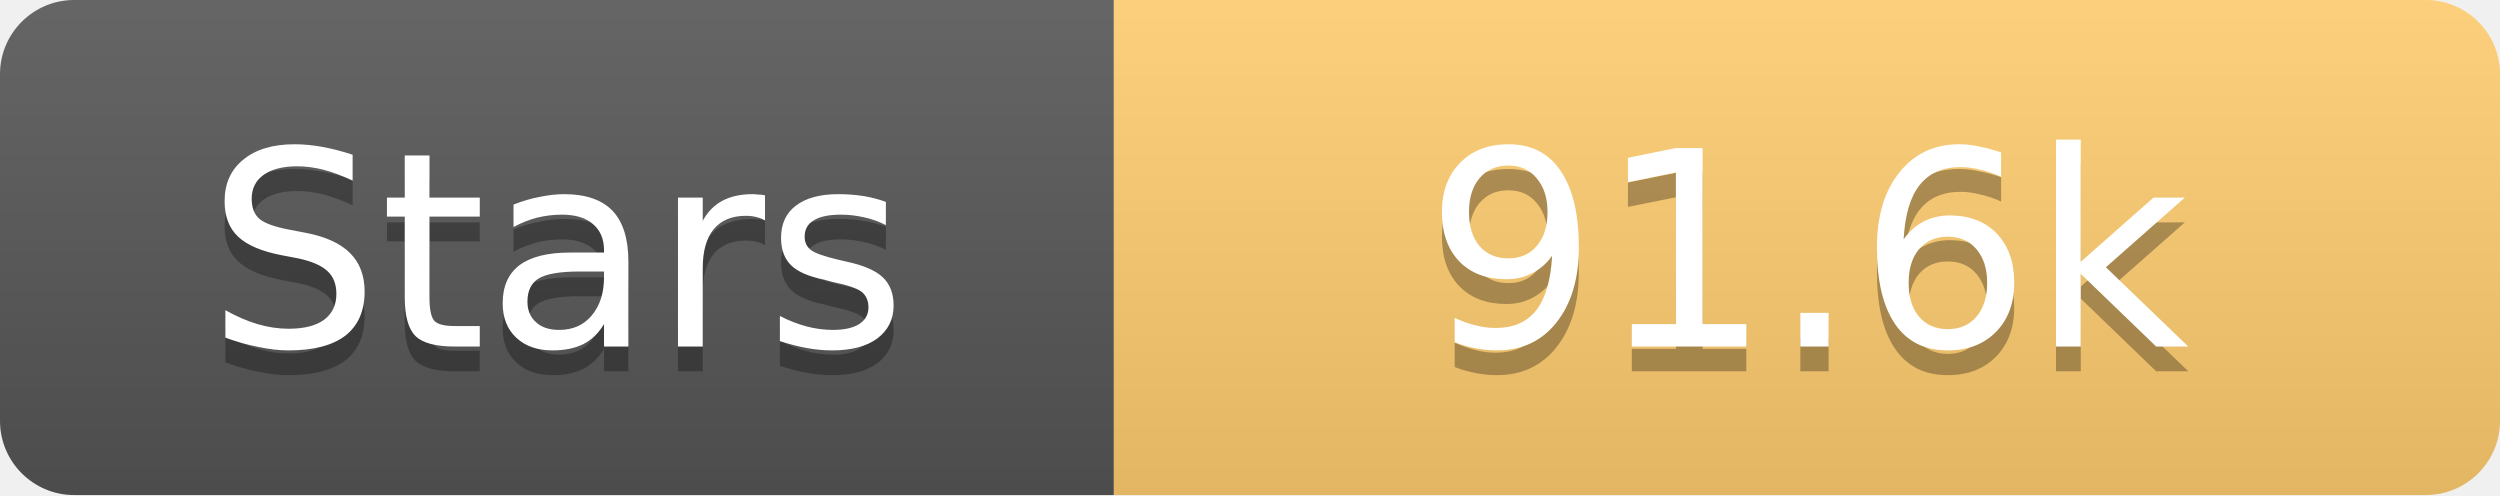
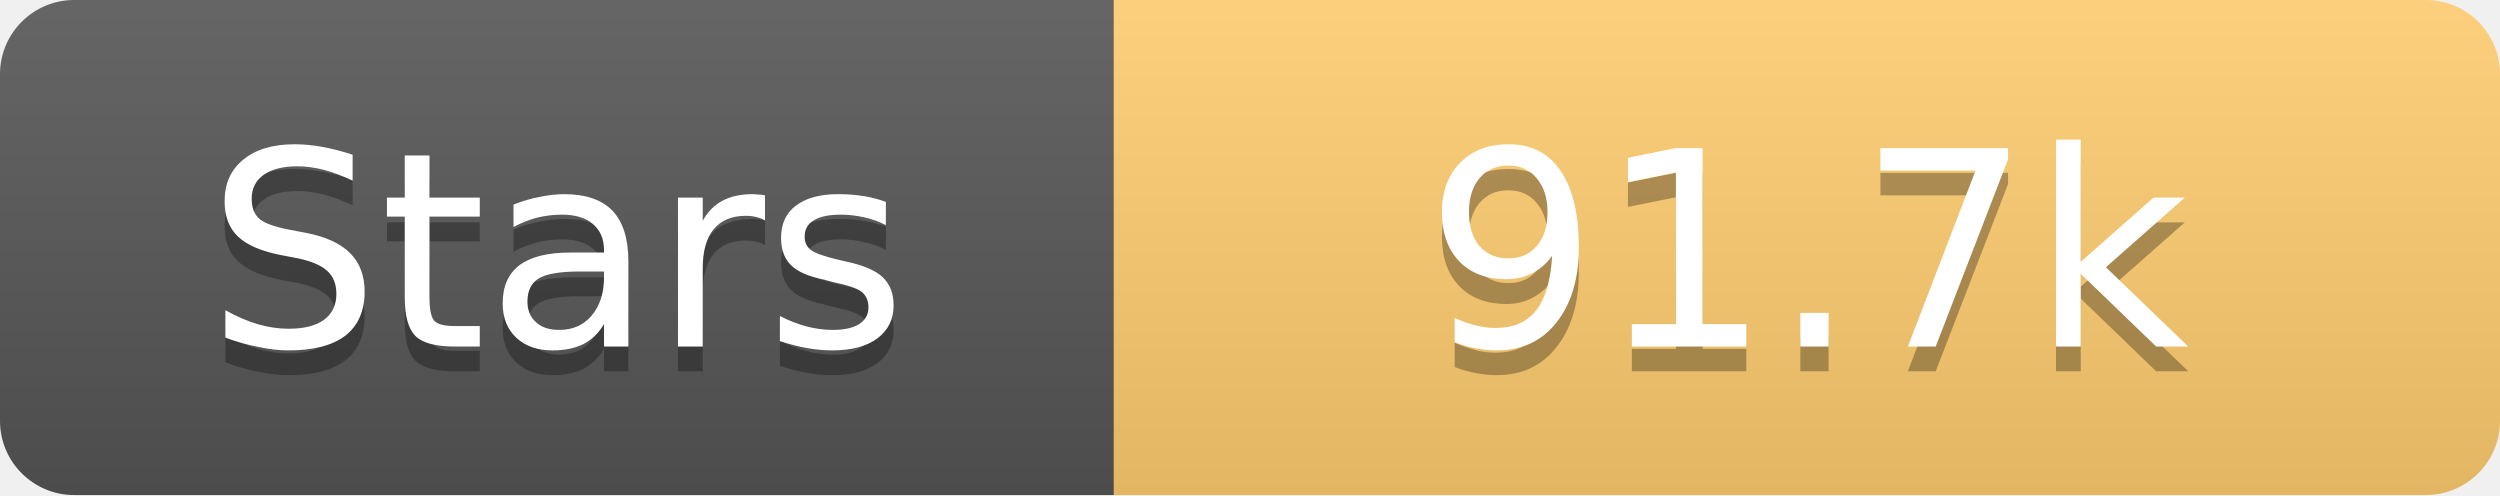
<svg xmlns="http://www.w3.org/2000/svg" width="101" height="20">
  <linearGradient id="s" x2="0" y2="100%">
    <stop offset="0" stop-color="#fff" stop-opacity=".1" />
    <stop offset="1" stop-opacity=".1" />
  </linearGradient>
  <clipPath id="r">
    <rect width="101" height="20" rx="3" fill="#fff" />
  </clipPath>
  <g clip-path="url(#r)">
    <rect width="45" height="20" fill="#555" />
    <rect x="45" width="56" height="20" fill="#fdcb6e" />
    <rect width="101" height="20" fill="url(#s)" />
  </g>
  <g fill="#fff" text-anchor="middle" font-family="Verdana,Geneva,DejaVu Sans,sans-serif" text-rendering="geometricPrecision" font-size="11">
    <text x="22.5" y="15" fill="#010101" fill-opacity=".3">Stars</text>
    <text x="22.5" y="14">Stars</text>
-     <text x="73.0" y="15" fill="#010101" fill-opacity=".3">91.6k</text>
-     <text x="73.0" y="14">91.6k</text>
+     <text x="73.0" y="15" fill="#010101" fill-opacity=".3">91.7k</text>
+     <text x="73.0" y="14">91.7k</text>
  </g>
</svg>
